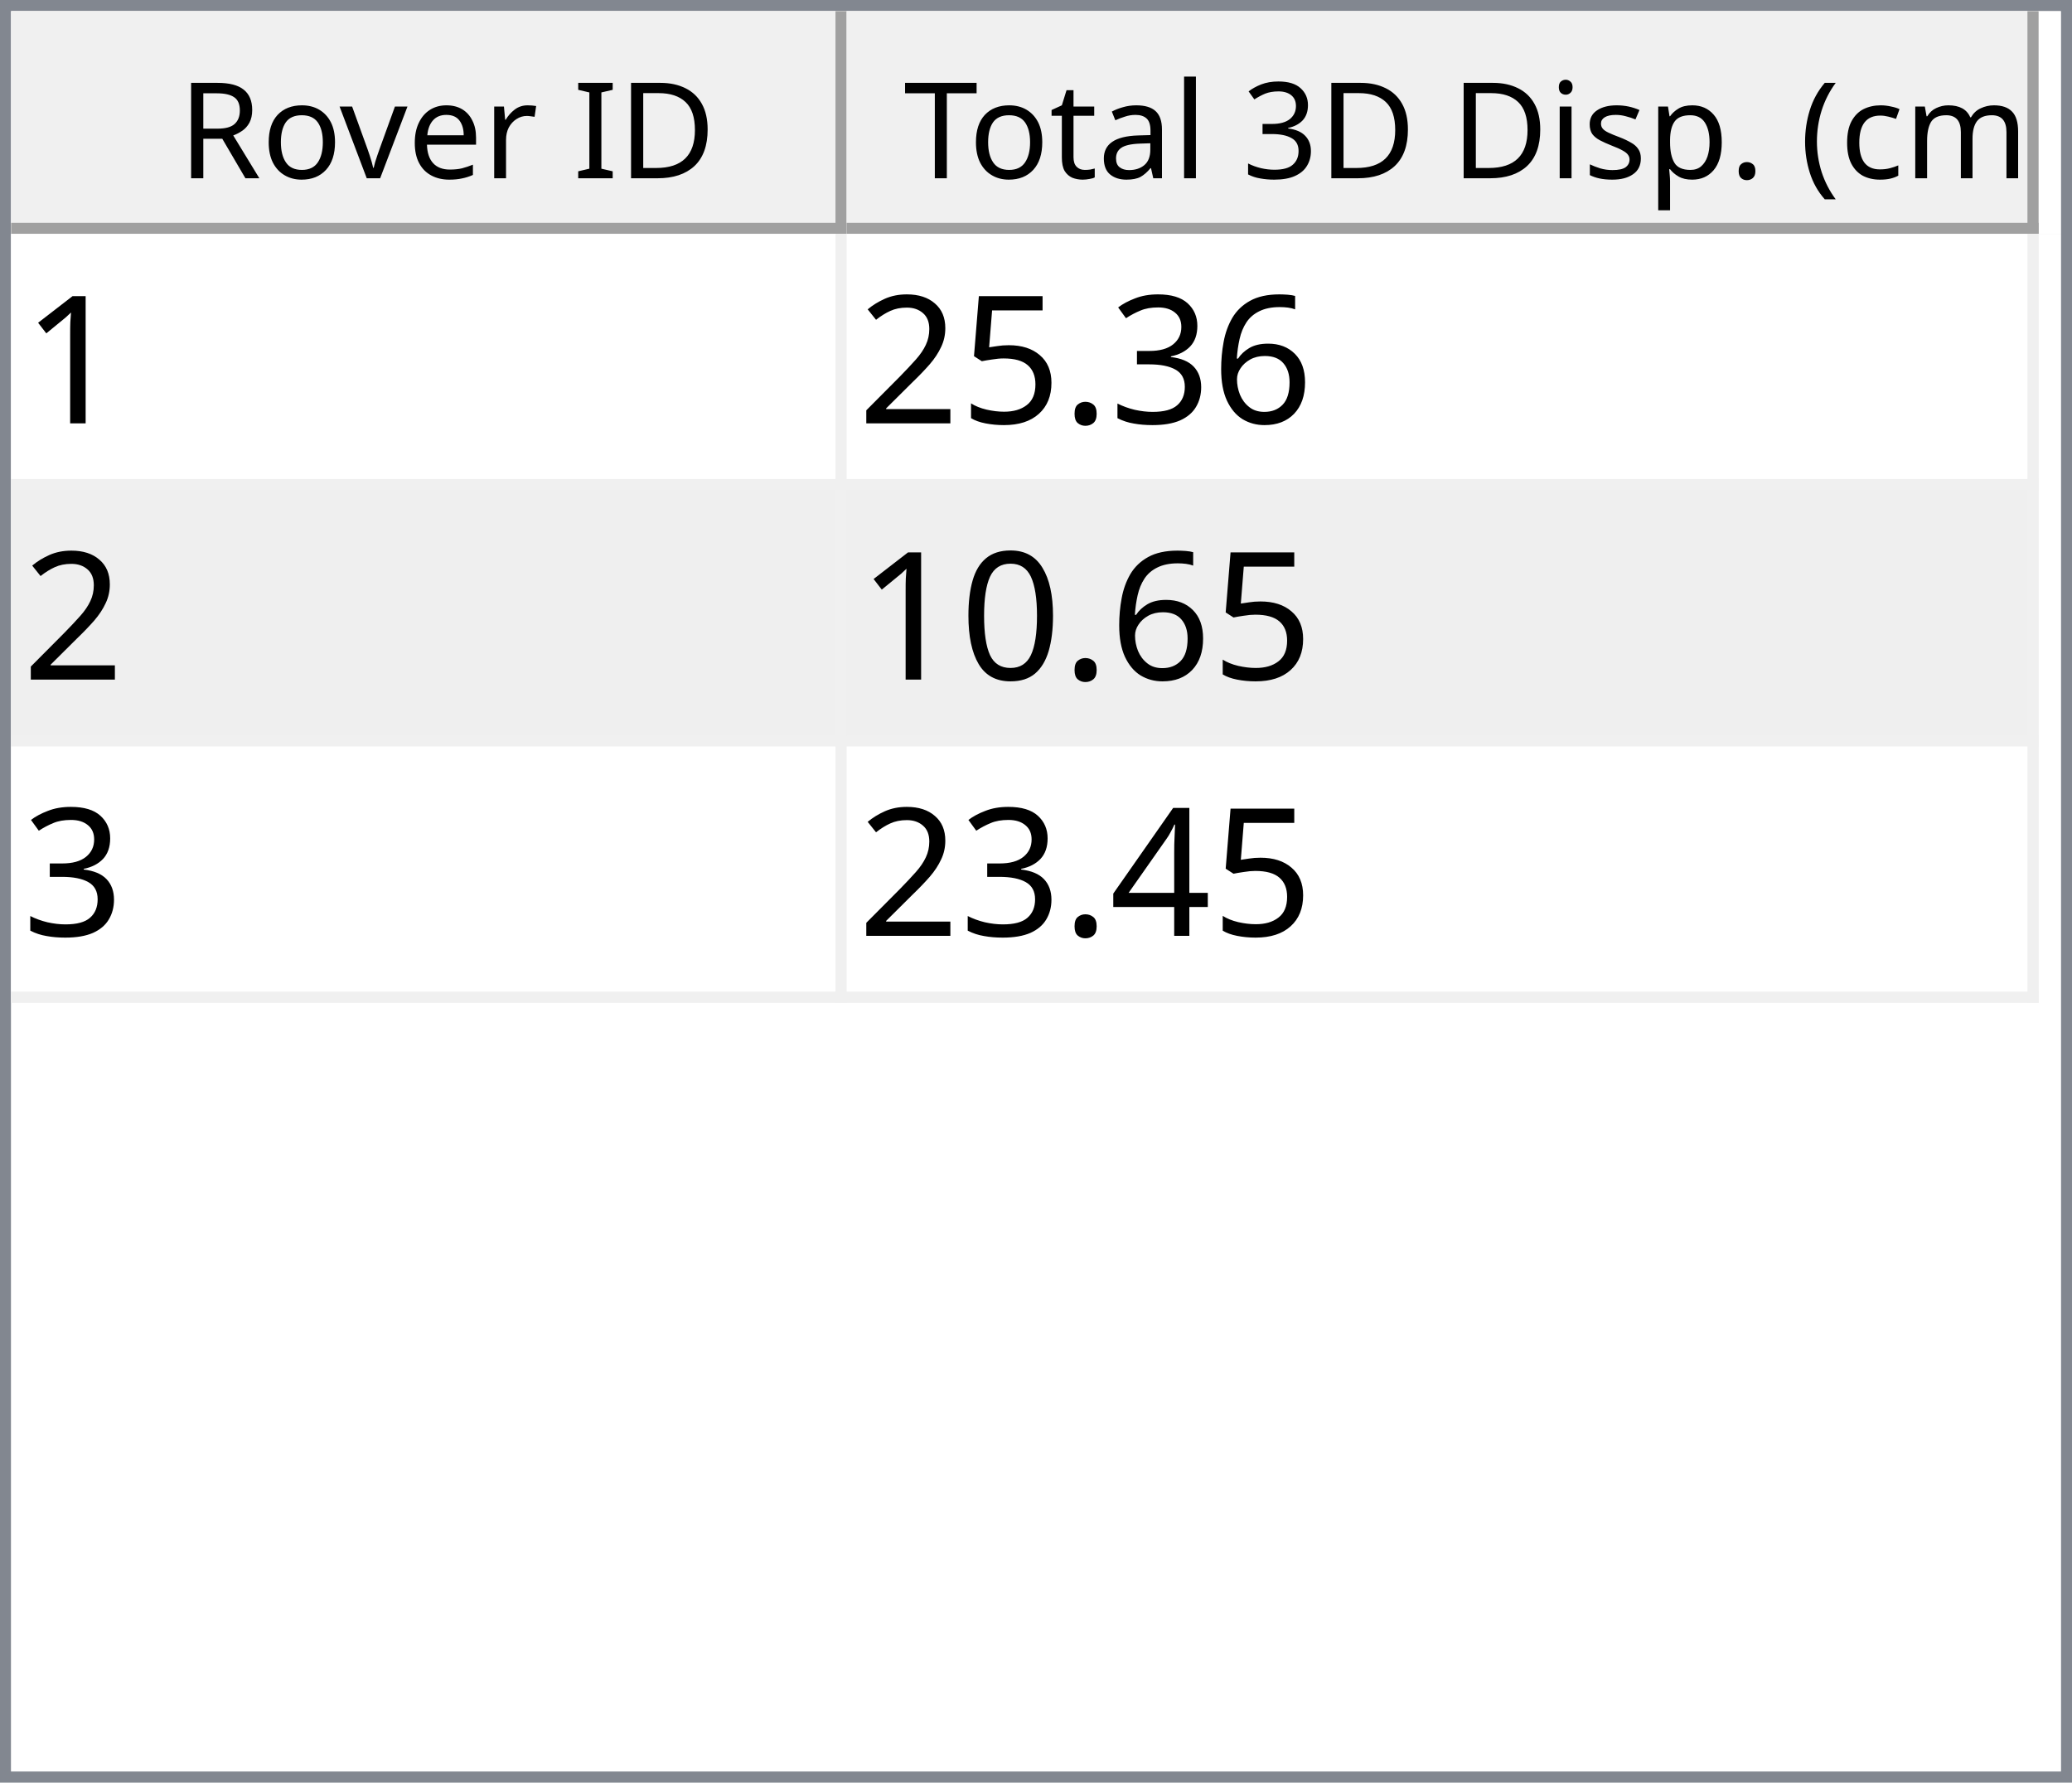
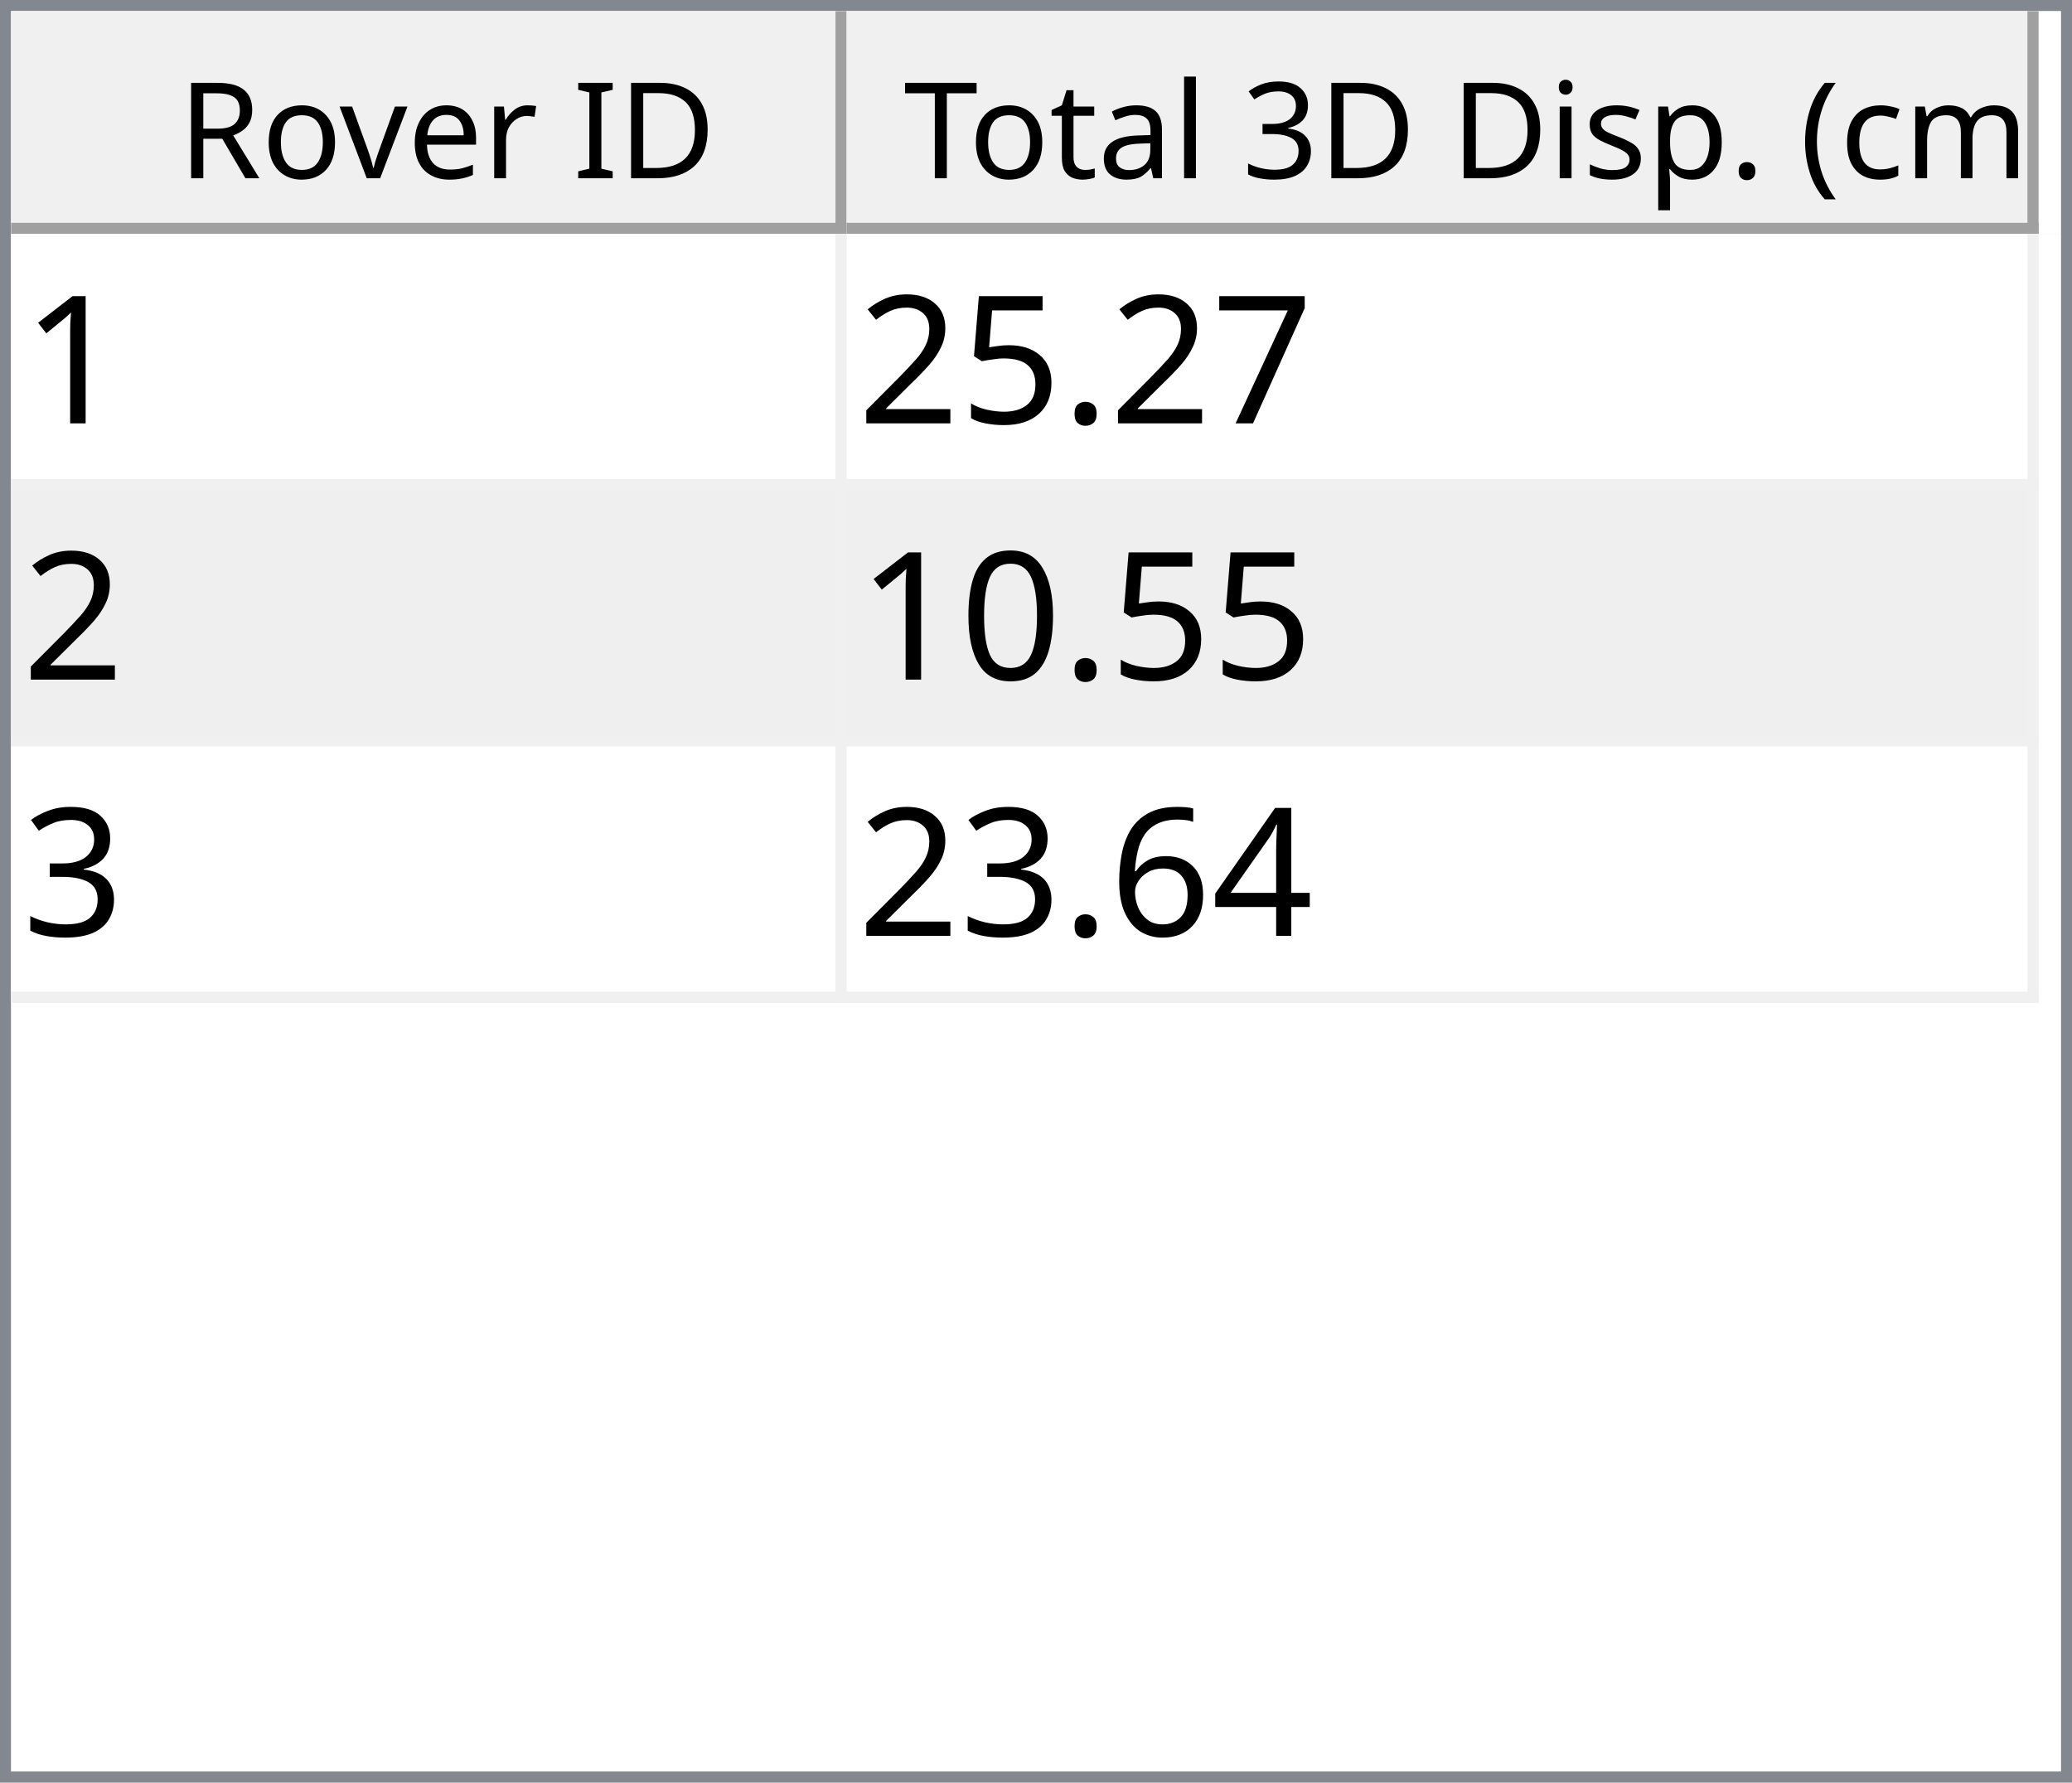
<svg xmlns="http://www.w3.org/2000/svg" style="fill-opacity:1; color-rendering:auto; color-interpolation:auto; text-rendering:auto; stroke:black; stroke-linecap:square; stroke-miterlimit:10; shape-rendering:auto; stroke-opacity:1; fill:black; stroke-dasharray:none; font-weight:normal; stroke-width:1; font-family:'Dialog'; font-style:normal; stroke-linejoin:miter; font-size:12px; stroke-dashoffset:0; image-rendering:auto;" width="186" height="160">
  <defs id="genericDefs" />
  <g>
    <defs id="defs1">
      <clipPath clipPathUnits="userSpaceOnUse" id="clipPath1">
        <path d="M0 0 L186 0 L186 160 L0 160 L0 0 Z" />
      </clipPath>
      <clipPath clipPathUnits="userSpaceOnUse" id="clipPath2">
        <path d="M0 0 L0 160 L186 160 L186 0 Z" />
      </clipPath>
      <clipPath clipPathUnits="userSpaceOnUse" id="clipPath3">
        <path d="M0 0 L0 20 L184 20 L184 0 Z" />
      </clipPath>
      <clipPath clipPathUnits="userSpaceOnUse" id="clipPath4">
        <path d="M0 0 L0 20 L75 20 L75 0 Z" />
      </clipPath>
      <clipPath clipPathUnits="userSpaceOnUse" id="clipPath5">
        <path d="M1 1 L1 19 L74 19 L74 1 Z" />
      </clipPath>
      <clipPath clipPathUnits="userSpaceOnUse" id="clipPath6">
        <path d="M0 0 L0 18 L73 18 L73 0 Z" />
      </clipPath>
      <clipPath clipPathUnits="userSpaceOnUse" id="clipPath7">
        <path d="M-0.5 -0.5 L-0.5 19.5 L74.5 19.5 L74.5 -0.5 Z" />
      </clipPath>
      <clipPath clipPathUnits="userSpaceOnUse" id="clipPath8">
        <path d="M0 0 L0 20 L107 20 L107 0 Z" />
      </clipPath>
      <clipPath clipPathUnits="userSpaceOnUse" id="clipPath9">
        <path d="M1 1 L1 19 L106 19 L106 1 Z" />
      </clipPath>
      <clipPath clipPathUnits="userSpaceOnUse" id="clipPath10">
        <path d="M0 0 L0 18 L105 18 L105 0 Z" />
      </clipPath>
      <clipPath clipPathUnits="userSpaceOnUse" id="clipPath11">
        <path d="M-0.5 -0.5 L-0.5 19.5 L106.5 19.5 L106.5 -0.5 Z" />
      </clipPath>
      <clipPath clipPathUnits="userSpaceOnUse" id="clipPath12">
        <path d="M0 0 L0 138 L184 138 L184 0 Z" />
      </clipPath>
      <clipPath clipPathUnits="userSpaceOnUse" id="clipPath13">
        <path d="M0 0 L0 69 L182 69 L182 0 Z" />
      </clipPath>
      <clipPath clipPathUnits="userSpaceOnUse" id="clipPath14">
        <path d="M-0.5 -0.5 L-0.5 68.5 L181.5 68.5 L181.5 -0.5 Z" />
      </clipPath>
      <clipPath clipPathUnits="userSpaceOnUse" id="clipPath15">
        <path d="M0 0 L0 22 L74 22 L74 0 Z" />
      </clipPath>
      <clipPath clipPathUnits="userSpaceOnUse" id="clipPath16">
        <path d="M0 0 L0 22 L106 22 L106 0 Z" />
      </clipPath>
      <font horiz-adv-x="64.551" id="font1">
        <font-face ascent="107.91" descent="25.098" units-per-em="100" style="font-style:normal; font-family:Segoe UI; font-weight:normal;" />
        <missing-glyph horiz-adv-x="64.551" d="M8.109 0 L8.109 68.266 L56.453 68.266 L56.453 0 L8.109 0 ZM15.328 7.234 L49.219 7.234 L49.219 61.031 L15.328 61.031 L15.328 7.234 Z" />
        <glyph unicode="D" horiz-adv-x="70.117" d="M9.188 0 L9.188 70.016 L28.516 70.016 Q65.531 70.016 65.531 35.891 Q65.531 19.672 55.25 9.836 Q44.969 0 27.734 0 L9.188 0 ZM17.391 62.594 L17.391 7.422 L27.828 7.422 Q41.609 7.422 49.273 14.797 Q56.938 22.172 56.938 35.688 Q56.938 62.594 28.328 62.594 L17.391 62.594 Z" />
        <glyph unicode="I" horiz-adv-x="26.611" d="M17.391 0 L9.188 0 L9.188 70.016 L17.391 70.016 L17.391 0 Z" />
        <glyph unicode=" " horiz-adv-x="27.393" d="" />
        <glyph unicode="r" horiz-adv-x="34.766" d="M34.188 41.891 Q32.078 43.5 28.125 43.5 Q23 43.5 19.555 38.672 Q16.109 33.844 16.109 25.484 L16.109 0 L8.109 0 L8.109 50 L16.109 50 L16.109 39.703 L16.312 39.703 Q18.016 44.969 21.531 47.922 Q25.047 50.875 29.391 50.875 Q32.516 50.875 34.188 50.203 L34.188 41.891 Z" />
        <glyph unicode="e" horiz-adv-x="52.295" d="M48.297 23 L12.984 23 Q13.188 14.656 17.484 10.109 Q21.781 5.562 29.297 5.562 Q37.75 5.562 44.828 11.141 L44.828 3.609 Q38.234 -1.172 27.391 -1.172 Q16.797 -1.172 10.742 5.641 Q4.688 12.453 4.688 24.812 Q4.688 36.469 11.305 43.82 Q17.922 51.172 27.734 51.172 Q37.547 51.172 42.922 44.828 Q48.297 38.484 48.297 27.203 L48.297 23 ZM40.094 29.781 Q40.047 36.719 36.75 40.578 Q33.453 44.438 27.594 44.438 Q21.922 44.438 17.969 40.383 Q14.016 36.328 13.094 29.781 L40.094 29.781 Z" />
        <glyph unicode="v" horiz-adv-x="47.9" d="M47.406 50 L27.484 0 L19.625 0 L0.688 50 L9.469 50 L22.172 13.672 Q23.578 9.672 23.922 6.688 L24.125 6.688 Q24.609 10.453 25.688 13.484 L38.969 50 L47.406 50 Z" />
        <glyph unicode="o" horiz-adv-x="58.594" d="M29 -1.172 Q17.922 -1.172 11.305 5.836 Q4.688 12.844 4.688 24.422 Q4.688 37.016 11.57 44.094 Q18.453 51.172 30.172 51.172 Q41.359 51.172 47.633 44.289 Q53.906 37.406 53.906 25.203 Q53.906 13.234 47.141 6.031 Q40.375 -1.172 29 -1.172 ZM29.594 44.438 Q21.875 44.438 17.383 39.188 Q12.891 33.938 12.891 24.703 Q12.891 15.828 17.43 10.695 Q21.969 5.562 29.594 5.562 Q37.359 5.562 41.531 10.594 Q45.703 15.625 45.703 24.906 Q45.703 34.281 41.531 39.359 Q37.359 44.438 29.594 44.438 Z" />
        <glyph unicode="R" horiz-adv-x="59.814" d="M59.375 0 L49.609 0 L37.891 19.625 Q36.281 22.359 34.766 24.289 Q33.25 26.219 31.664 27.438 Q30.078 28.656 28.25 29.219 Q26.422 29.781 24.125 29.781 L17.391 29.781 L17.391 0 L9.188 0 L9.188 70.016 L30.078 70.016 Q34.672 70.016 38.555 68.867 Q42.438 67.719 45.289 65.375 Q48.141 63.031 49.758 59.547 Q51.375 56.062 51.375 51.375 Q51.375 47.703 50.273 44.656 Q49.172 41.609 47.148 39.211 Q45.125 36.812 42.266 35.133 Q39.406 33.453 35.844 32.516 L35.844 32.328 Q37.594 31.547 38.891 30.547 Q40.188 29.547 41.359 28.18 Q42.531 26.812 43.68 25.078 Q44.828 23.344 46.234 21.047 L59.375 0 ZM17.391 62.594 L17.391 37.203 L28.516 37.203 Q31.594 37.203 34.203 38.133 Q36.812 39.062 38.719 40.797 Q40.625 42.531 41.703 45.047 Q42.781 47.562 42.781 50.688 Q42.781 56.297 39.141 59.445 Q35.5 62.594 28.609 62.594 L17.391 62.594 Z" />
        <glyph unicode=")" horiz-adv-x="30.176" d="M8.297 -15.922 L1.172 -15.922 Q16.406 2.344 16.406 26.812 Q16.406 51.469 1.078 70.016 L8.297 70.016 Q23.531 52.156 23.531 26.703 Q23.531 1.375 8.297 -15.922 Z" />
        <glyph unicode="m" horiz-adv-x="86.133" d="M79.109 0 L71.094 0 L71.094 28.719 Q71.094 37.016 68.531 40.727 Q65.969 44.438 59.906 44.438 Q54.781 44.438 51.195 39.75 Q47.609 35.062 47.609 28.516 L47.609 0 L39.594 0 L39.594 29.688 Q39.594 44.438 28.219 44.438 Q22.953 44.438 19.531 40.016 Q16.109 35.594 16.109 28.516 L16.109 0 L8.109 0 L8.109 50 L16.109 50 L16.109 42.094 L16.312 42.094 Q21.625 51.172 31.844 51.172 Q36.969 51.172 40.773 48.312 Q44.578 45.453 46 40.828 Q51.562 51.172 62.594 51.172 Q79.109 51.172 79.109 30.812 L79.109 0 Z" />
        <glyph unicode="c" horiz-adv-x="46.191" d="M42.188 2.297 Q36.422 -1.172 28.516 -1.172 Q17.828 -1.172 11.258 5.789 Q4.688 12.75 4.688 23.828 Q4.688 36.188 11.766 43.68 Q18.844 51.172 30.672 51.172 Q37.25 51.172 42.281 48.734 L42.281 40.531 Q36.719 44.438 30.375 44.438 Q22.703 44.438 17.797 38.945 Q12.891 33.453 12.891 24.516 Q12.891 15.719 17.508 10.641 Q22.125 5.562 29.891 5.562 Q36.422 5.562 42.188 9.906 L42.188 2.297 Z" />
        <glyph unicode="(" horiz-adv-x="30.176" d="M29.109 -15.922 L21.969 -15.922 Q6.844 1.375 6.844 26.703 Q6.844 52.156 21.969 70.016 L29.203 70.016 Q13.875 51.469 13.875 26.812 Q13.875 2.344 29.109 -15.922 Z" />
        <glyph unicode="." horiz-adv-x="21.68" d="M10.891 -1.078 Q8.641 -1.078 7.055 0.539 Q5.469 2.156 5.469 4.391 Q5.469 6.641 7.055 8.273 Q8.641 9.906 10.891 9.906 Q13.188 9.906 14.797 8.273 Q16.406 6.641 16.406 4.391 Q16.406 2.156 14.797 0.539 Q13.188 -1.078 10.891 -1.078 Z" />
        <glyph unicode="p" horiz-adv-x="58.789" d="M16.312 7.234 L16.109 7.234 L16.109 -23 L8.109 -23 L8.109 50 L16.109 50 L16.109 41.219 L16.312 41.219 Q22.219 51.172 33.594 51.172 Q43.266 51.172 48.688 44.461 Q54.109 37.75 54.109 26.469 Q54.109 13.922 48 6.375 Q41.891 -1.172 31.297 -1.172 Q21.578 -1.172 16.312 7.234 ZM16.109 27.391 L16.109 20.406 Q16.109 14.203 20.141 9.883 Q24.172 5.562 30.375 5.562 Q37.641 5.562 41.773 11.133 Q45.906 16.703 45.906 26.609 Q45.906 34.969 42.047 39.703 Q38.188 44.438 31.594 44.438 Q24.609 44.438 20.359 39.578 Q16.109 34.719 16.109 27.391 Z" />
        <glyph unicode="s" horiz-adv-x="42.432" d="M5.078 1.812 L5.078 10.406 Q11.625 5.562 19.484 5.562 Q30.031 5.562 30.031 12.594 Q30.031 14.594 29.125 15.992 Q28.219 17.391 26.68 18.461 Q25.141 19.531 23.07 20.383 Q21 21.234 18.609 22.172 Q15.281 23.484 12.766 24.828 Q10.25 26.172 8.57 27.859 Q6.891 29.547 6.031 31.695 Q5.172 33.844 5.172 36.719 Q5.172 40.234 6.789 42.945 Q8.406 45.656 11.086 47.484 Q13.766 49.312 17.211 50.242 Q20.656 51.172 24.312 51.172 Q30.812 51.172 35.938 48.922 L35.938 40.828 Q30.422 44.438 23.25 44.438 Q21 44.438 19.195 43.922 Q17.391 43.406 16.094 42.477 Q14.797 41.547 14.086 40.258 Q13.375 38.969 13.375 37.406 Q13.375 35.453 14.086 34.133 Q14.797 32.812 16.164 31.789 Q17.531 30.766 19.484 29.938 Q21.438 29.109 23.922 28.125 Q27.25 26.859 29.883 25.516 Q32.516 24.172 34.375 22.484 Q36.234 20.797 37.234 18.602 Q38.234 16.406 38.234 13.375 Q38.234 9.672 36.602 6.938 Q34.969 4.203 32.234 2.398 Q29.5 0.594 25.93 -0.289 Q22.359 -1.172 18.453 -1.172 Q10.75 -1.172 5.078 1.812 Z" />
        <glyph unicode="i" horiz-adv-x="24.219" d="M12.203 62.703 Q10.062 62.703 8.547 64.164 Q7.031 65.625 7.031 67.875 Q7.031 70.125 8.547 71.609 Q10.062 73.094 12.203 73.094 Q14.406 73.094 15.945 71.609 Q17.484 70.125 17.484 67.875 Q17.484 65.719 15.945 64.211 Q14.406 62.703 12.203 62.703 ZM16.109 0 L8.109 0 L8.109 50 L16.109 50 L16.109 0 Z" />
        <glyph unicode="3" horiz-adv-x="53.906" d="M46.531 19.828 Q46.531 15.094 44.75 11.211 Q42.969 7.328 39.719 4.57 Q36.469 1.812 31.93 0.297 Q27.391 -1.219 21.922 -1.219 Q11.922 -1.219 6 2.594 L6 11.188 Q13.094 5.609 22.219 5.609 Q25.875 5.609 28.828 6.539 Q31.781 7.469 33.906 9.227 Q36.031 10.984 37.18 13.477 Q38.328 15.969 38.328 19.094 Q38.328 32.812 18.797 32.812 L12.984 32.812 L12.984 39.594 L18.5 39.594 Q35.797 39.594 35.797 52.484 Q35.797 64.406 22.609 64.406 Q15.188 64.406 8.688 59.422 L8.688 67.188 Q15.375 71.188 24.609 71.188 Q29 71.188 32.57 69.969 Q36.141 68.75 38.68 66.555 Q41.219 64.359 42.609 61.281 Q44 58.203 44 54.5 Q44 40.672 30.031 36.719 L30.031 36.531 Q33.594 36.141 36.625 34.797 Q39.656 33.453 41.852 31.305 Q44.047 29.156 45.289 26.25 Q46.531 23.344 46.531 19.828 Z" />
        <glyph unicode="l" horiz-adv-x="24.219" d="M16.109 0 L8.109 0 L8.109 74.031 L16.109 74.031 L16.109 0 Z" />
        <glyph unicode="a" horiz-adv-x="50.879" d="M43.891 0 L35.891 0 L35.891 7.812 L35.688 7.812 Q30.469 -1.172 20.312 -1.172 Q12.844 -1.172 8.617 2.781 Q4.391 6.734 4.391 13.281 Q4.391 27.297 20.906 29.594 L35.891 31.688 Q35.891 44.438 25.594 44.438 Q16.547 44.438 9.281 38.281 L9.281 46.484 Q16.656 51.172 26.266 51.172 Q43.891 51.172 43.891 32.516 L43.891 0 ZM35.891 25.297 L23.828 23.641 Q18.266 22.859 15.43 20.875 Q12.594 18.891 12.594 13.875 Q12.594 10.203 15.211 7.883 Q17.828 5.562 22.172 5.562 Q28.125 5.562 32.008 9.742 Q35.891 13.922 35.891 20.312 L35.891 25.297 Z" />
        <glyph unicode="t" horiz-adv-x="33.887" d="M31.297 0.484 Q28.469 -1.078 23.828 -1.078 Q10.688 -1.078 10.688 13.578 L10.688 43.172 L2.094 43.172 L2.094 50 L10.688 50 L10.688 62.203 L18.703 64.797 L18.703 50 L31.297 50 L31.297 43.172 L18.703 43.172 L18.703 14.984 Q18.703 9.969 20.414 7.82 Q22.125 5.672 26.078 5.672 Q29.109 5.672 31.297 7.328 L31.297 0.484 Z" />
        <glyph unicode="T" horiz-adv-x="52.393" d="M50.594 62.594 L30.375 62.594 L30.375 0 L22.172 0 L22.172 62.594 L2 62.594 L2 70.016 L50.594 70.016 L50.594 62.594 Z" />
      </font>
      <font horiz-adv-x="75.0" id="font2">
        <font-face ascent="100.537" descent="21.973" units-per-em="100" style="font-style:normal; font-family:sans-serif; font-weight:normal;" />
        <missing-glyph horiz-adv-x="75.0" d="M12.5 0 L12.5 62.5 L62.5 62.5 L62.5 0 L12.5 0 ZM14.062 1.562 L60.938 1.562 L60.938 60.938 L14.062 60.938 L14.062 1.562 Z" />
        <glyph unicode="1" horiz-adv-x="55.615" d="M37.25 0 L28.469 0 L28.469 56 Q25.297 52.984 20.141 49.953 Q14.984 46.922 10.891 45.406 L10.891 53.906 Q18.266 57.375 23.781 62.305 Q29.297 67.234 31.594 71.875 L37.25 71.875 L37.25 0 Z" />
-         <glyph unicode="6" horiz-adv-x="55.615" d="M49.75 54.047 L41.016 53.375 Q39.844 58.547 37.703 60.891 Q34.125 64.656 28.906 64.656 Q24.703 64.656 21.531 62.312 Q17.391 59.281 14.992 53.469 Q12.594 47.656 12.5 36.922 Q15.672 41.75 20.266 44.094 Q24.859 46.438 29.891 46.438 Q38.672 46.438 44.852 39.969 Q51.031 33.5 51.031 23.25 Q51.031 16.5 48.125 10.719 Q45.219 4.938 40.141 1.859 Q35.062 -1.219 28.609 -1.219 Q17.625 -1.219 10.695 6.859 Q3.766 14.938 3.766 33.5 Q3.766 54.25 11.422 63.672 Q18.109 71.875 29.438 71.875 Q37.891 71.875 43.289 67.141 Q48.688 62.406 49.75 54.047 ZM13.875 23.188 Q13.875 18.656 15.797 14.508 Q17.719 10.359 21.188 8.18 Q24.656 6 28.469 6 Q34.031 6 38.039 10.492 Q42.047 14.984 42.047 22.703 Q42.047 30.125 38.086 34.398 Q34.125 38.672 28.125 38.672 Q22.172 38.672 18.023 34.398 Q13.875 30.125 13.875 23.188 Z" />
-         <glyph unicode="3" horiz-adv-x="55.615" d="M4.203 18.891 L12.984 20.062 Q14.5 12.594 18.141 9.297 Q21.781 6 27 6 Q33.203 6 37.477 10.297 Q41.75 14.594 41.75 20.953 Q41.75 27 37.797 30.93 Q33.844 34.859 27.734 34.859 Q25.25 34.859 21.531 33.891 L22.516 41.609 Q23.391 41.5 23.922 41.5 Q29.547 41.5 34.039 44.43 Q38.531 47.359 38.531 53.469 Q38.531 58.297 35.258 61.477 Q31.984 64.656 26.812 64.656 Q21.688 64.656 18.266 61.43 Q14.844 58.203 13.875 51.766 L5.078 53.328 Q6.688 62.156 12.398 67.016 Q18.109 71.875 26.609 71.875 Q32.469 71.875 37.398 69.359 Q42.328 66.844 44.945 62.5 Q47.562 58.156 47.562 53.266 Q47.562 48.641 45.07 44.828 Q42.578 41.016 37.703 38.766 Q44.047 37.312 47.562 32.695 Q51.078 28.078 51.078 21.141 Q51.078 11.766 44.242 5.25 Q37.406 -1.266 26.953 -1.266 Q17.531 -1.266 11.305 4.352 Q5.078 9.969 4.203 18.891 Z" />
+         <glyph unicode="7" horiz-adv-x="55.615" d="M4.734 62.203 L4.734 70.656 L51.078 70.656 L51.078 63.812 Q44.234 56.547 37.523 44.484 Q30.812 32.422 27.156 19.672 Q24.516 10.688 23.781 0 L14.75 0 Q14.891 8.453 18.062 20.414 Q21.234 32.375 27.172 43.484 Q33.109 54.594 39.797 62.203 L4.734 62.203 Z" />
        <glyph unicode="." horiz-adv-x="27.783" d="M9.078 0 L9.078 10.016 L19.094 10.016 L19.094 0 L9.078 0 Z" />
        <glyph unicode="5" horiz-adv-x="55.615" d="M4.156 18.75 L13.375 19.531 Q14.406 12.797 18.141 9.398 Q21.875 6 27.156 6 Q33.5 6 37.891 10.789 Q42.281 15.578 42.281 23.484 Q42.281 31 38.062 35.352 Q33.844 39.703 27 39.703 Q22.75 39.703 19.336 37.773 Q15.922 35.844 13.969 32.766 L5.719 33.844 L12.641 70.609 L48.25 70.609 L48.25 62.203 L19.672 62.203 L15.828 42.969 Q22.266 47.469 29.344 47.469 Q38.719 47.469 45.164 40.969 Q51.609 34.469 51.609 24.266 Q51.609 14.547 45.953 7.469 Q39.062 -1.219 27.156 -1.219 Q17.391 -1.219 11.211 4.25 Q5.031 9.719 4.156 18.75 Z" />
        <glyph unicode="2" horiz-adv-x="55.615" d="M50.344 8.453 L50.344 0 L3.031 0 Q2.938 3.172 4.047 6.109 Q5.859 10.938 9.836 15.625 Q13.812 20.312 21.344 26.469 Q33.016 36.031 37.117 41.625 Q41.219 47.219 41.219 52.203 Q41.219 57.422 37.477 61.008 Q33.734 64.594 27.734 64.594 Q21.391 64.594 17.578 60.789 Q13.766 56.984 13.719 50.25 L4.688 51.172 Q5.609 61.281 11.664 66.578 Q17.719 71.875 27.938 71.875 Q38.234 71.875 44.242 66.164 Q50.25 60.453 50.25 52 Q50.25 47.703 48.492 43.555 Q46.734 39.406 42.656 34.812 Q38.578 30.219 29.109 22.219 Q21.188 15.578 18.945 13.211 Q16.703 10.844 15.234 8.453 L50.344 8.453 Z" />
        <glyph unicode="0" horiz-adv-x="55.615" d="M4.156 35.297 Q4.156 48 6.766 55.742 Q9.375 63.484 14.523 67.68 Q19.672 71.875 27.484 71.875 Q33.25 71.875 37.594 69.555 Q41.938 67.234 44.773 62.867 Q47.609 58.5 49.219 52.227 Q50.828 45.953 50.828 35.297 Q50.828 22.703 48.242 14.969 Q45.656 7.234 40.508 3.008 Q35.359 -1.219 27.484 -1.219 Q17.141 -1.219 11.234 6.203 Q4.156 15.141 4.156 35.297 ZM13.188 35.297 Q13.188 17.672 17.312 11.836 Q21.438 6 27.484 6 Q33.547 6 37.672 11.859 Q41.797 17.719 41.797 35.297 Q41.797 52.984 37.672 58.789 Q33.547 64.594 27.391 64.594 Q21.344 64.594 17.719 59.469 Q13.188 52.938 13.188 35.297 Z" />
+         <glyph unicode="3" horiz-adv-x="55.615" d="M4.203 18.891 L12.984 20.062 Q14.5 12.594 18.141 9.297 Q21.781 6 27 6 Q33.203 6 37.477 10.297 Q41.75 14.594 41.75 20.953 Q41.75 27 37.797 30.93 Q33.844 34.859 27.734 34.859 Q25.25 34.859 21.531 33.891 L22.516 41.609 Q23.391 41.5 23.922 41.5 Q29.547 41.5 34.039 44.43 Q38.531 47.359 38.531 53.469 Q38.531 58.297 35.258 61.477 Q31.984 64.656 26.812 64.656 Q21.688 64.656 18.266 61.43 Q14.844 58.203 13.875 51.766 L5.078 53.328 Q6.688 62.156 12.398 67.016 Q18.109 71.875 26.609 71.875 Q32.469 71.875 37.398 69.359 Q42.328 66.844 44.945 62.5 Q47.562 58.156 47.562 53.266 Q47.562 48.641 45.07 44.828 Q42.578 41.016 37.703 38.766 Q44.047 37.312 47.562 32.695 Q51.078 28.078 51.078 21.141 Q51.078 11.766 44.242 5.25 Q37.406 -1.266 26.953 -1.266 Q17.531 -1.266 11.305 4.352 Q5.078 9.969 4.203 18.891 Z" />
        <glyph unicode="4" horiz-adv-x="55.615" d="M32.328 0 L32.328 17.141 L1.266 17.141 L1.266 25.203 L33.938 71.578 L41.109 71.578 L41.109 25.203 L50.781 25.203 L50.781 17.141 L41.109 17.141 L41.109 0 L32.328 0 ZM32.328 25.203 L32.328 57.469 L9.906 25.203 L32.328 25.203 Z" />
+         <glyph unicode="6" horiz-adv-x="55.615" d="M49.75 54.047 L41.016 53.375 Q39.844 58.547 37.703 60.891 Q34.125 64.656 28.906 64.656 Q24.703 64.656 21.531 62.312 Q17.391 59.281 14.992 53.469 Q12.594 47.656 12.5 36.922 Q15.672 41.75 20.266 44.094 Q24.859 46.438 29.891 46.438 Q38.672 46.438 44.852 39.969 Q51.031 33.5 51.031 23.25 Q51.031 16.5 48.125 10.719 Q45.219 4.938 40.141 1.859 Q35.062 -1.219 28.609 -1.219 Q17.625 -1.219 10.695 6.859 Q3.766 14.938 3.766 33.5 Q3.766 54.25 11.422 63.672 Q18.109 71.875 29.438 71.875 Q37.891 71.875 43.289 67.141 Q48.688 62.406 49.75 54.047 ZM13.875 23.188 Q13.875 18.656 15.797 14.508 Q17.719 10.359 21.188 8.18 Q24.656 6 28.469 6 Q34.031 6 38.039 10.492 Q42.047 14.984 42.047 22.703 Q42.047 30.125 38.086 34.398 Q34.125 38.672 28.125 38.672 Q22.172 38.672 18.023 34.398 Q13.875 30.125 13.875 23.188 Z" />
      </font>
    </defs>
    <g style="fill:white; stroke:white;">
      <rect x="0" y="0" width="186" style="clip-path:url(#clipPath1); stroke:none;" height="160" />
    </g>
    <g style="fill:white; text-rendering:optimizeSpeed; color-rendering:optimizeSpeed; image-rendering:optimizeSpeed; shape-rendering:crispEdges; stroke:white; color-interpolation:sRGB;">
      <rect x="0" width="186" height="160" y="0" style="stroke:none;" />
      <path style="stroke:none;" d="M0 160 L186 160 L186 0 L0 0 Z" />
    </g>
    <g style="fill:rgb(240,240,240); font-family:'Segoe UI'; stroke:rgb(240,240,240);">
      <rect x="0" y="0" width="186" style="clip-path:url(#clipPath2); stroke:none;" height="160" />
    </g>
    <g style="fill:rgb(130,135,144); font-family:'Segoe UI'; stroke:rgb(130,135,144);">
      <path d="M0 0 L186 0 L186 160 L0 160 L0 0 ZM1 1 L185 1 L185 159 L1 159 L1 1 Z" style="fill-rule:evenodd; clip-path:url(#clipPath2); stroke:none;" />
    </g>
    <g style="fill:white; font-family:'Segoe UI'; stroke:white;" transform="translate(1,1)">
      <rect x="0" y="0" width="184" style="clip-path:url(#clipPath3); stroke:none;" height="20" />
    </g>
    <g style="fill:rgb(240,240,240); font-family:'Segoe UI'; stroke:rgb(240,240,240);" transform="translate(1,1)">
      <rect x="0" y="0" width="75" style="clip-path:url(#clipPath4); stroke:none;" height="20" />
    </g>
    <g style="font-family:'Segoe UI';" transform="translate(2,2)">
      <text x="14" xml:space="preserve" y="14" style="clip-path:url(#clipPath6); stroke:none;">Rover ID</text>
    </g>
    <g style="fill:rgb(160,160,160); font-family:'Segoe UI'; stroke:rgb(160,160,160); stroke-linejoin:bevel;" transform="translate(1.5,1.5)">
      <line x1="74" x2="74" y1="0" style="fill:none; clip-path:url(#clipPath7);" y2="19" />
    </g>
    <g style="fill:rgb(160,160,160); font-family:'Segoe UI'; stroke:rgb(160,160,160); stroke-linejoin:bevel;" transform="matrix(1,0,0,1,1,1) translate(0.5,0.5)">
      <line x1="0" x2="74" y1="19" style="fill:none; clip-path:url(#clipPath7);" y2="19" />
    </g>
    <g style="fill:rgb(240,240,240); font-family:'Segoe UI'; stroke:rgb(240,240,240);" transform="translate(76,1)">
      <rect x="0" y="0" width="107" style="clip-path:url(#clipPath8); stroke:none;" height="20" />
    </g>
    <g style="font-family:'Segoe UI';" transform="translate(77,2)">
      <text x="1" xml:space="preserve" y="14" style="clip-path:url(#clipPath10); stroke:none;"> Total 3D Disp. (cm)</text>
    </g>
    <g style="fill:rgb(160,160,160); font-family:'Segoe UI'; stroke:rgb(160,160,160); stroke-linejoin:bevel;" transform="translate(76.5,1.5)">
      <line x1="106" x2="106" y1="0" style="fill:none; clip-path:url(#clipPath11);" y2="19" />
    </g>
    <g style="fill:rgb(160,160,160); font-family:'Segoe UI'; stroke:rgb(160,160,160); stroke-linejoin:bevel;" transform="matrix(1,0,0,1,76,1) translate(0.5,0.5)">
      <line x1="0" x2="106" y1="19" style="fill:none; clip-path:url(#clipPath11);" y2="19" />
    </g>
    <g style="fill:white; font-family:'Segoe UI'; stroke:white;" transform="translate(1,21)">
      <rect x="0" y="0" width="184" style="clip-path:url(#clipPath12); stroke:none;" height="138" />
    </g>
    <g style="fill:rgb(240,240,240); font-size:16px; font-family:sans-serif; stroke:rgb(240,240,240);" transform="translate(1,21)">
      <rect x="0" y="0" width="182" style="clip-path:url(#clipPath13); stroke:none;" height="69" />
      <line transform="translate(0.5,0.5)" x1="0" x2="181" y1="22" style="clip-path:url(#clipPath14); fill:none; stroke-linejoin:bevel;" y2="22" />
    </g>
    <g transform="matrix(1,0,0,1,1,21) translate(0.5,0.5)" style="fill:rgb(240,240,240); font-size:16px; font-family:sans-serif; stroke:rgb(240,240,240); stroke-linejoin:bevel;">
      <line x1="0" x2="181" y1="45" style="fill:none; clip-path:url(#clipPath14);" y2="45" />
    </g>
    <g transform="matrix(1,0,0,1,1,21) translate(0.5,0.5)" style="fill:rgb(240,240,240); font-size:16px; font-family:sans-serif; stroke:rgb(240,240,240); stroke-linejoin:bevel;">
      <line x1="0" x2="181" y1="68" style="fill:none; clip-path:url(#clipPath14);" y2="68" />
    </g>
    <g transform="matrix(1,0,0,1,1,21) translate(0.5,0.5)" style="fill:rgb(240,240,240); font-size:16px; font-family:sans-serif; stroke:rgb(240,240,240); stroke-linejoin:bevel;">
      <line x1="74" x2="74" y1="0" style="fill:none; clip-path:url(#clipPath14);" y2="68" />
    </g>
    <g transform="matrix(1,0,0,1,1,21) translate(0.5,0.5)" style="fill:rgb(240,240,240); font-size:16px; font-family:sans-serif; stroke:rgb(240,240,240); stroke-linejoin:bevel;">
      <line x1="181" x2="181" y1="0" style="fill:none; clip-path:url(#clipPath14);" y2="68" />
    </g>
    <g style="fill:white; font-size:16px; font-family:sans-serif; stroke:white;" transform="matrix(1,0,0,1,1,21)">
      <rect x="0" y="0" width="74" style="clip-path:url(#clipPath15); stroke:none;" height="22" />
      <text x="1" y="17" style="fill:black; clip-path:url(#clipPath15); stroke:none;" xml:space="preserve">1</text>
    </g>
    <g style="fill:white; font-size:16px; font-family:sans-serif; stroke:white;" transform="matrix(1,0,0,1,1,21) translate(75,0)">
      <rect x="0" y="0" width="106" style="clip-path:url(#clipPath16); stroke:none;" height="22" />
-       <text x="1" y="17" style="fill:black; clip-path:url(#clipPath16); stroke:none;" xml:space="preserve">25.36</text>
+       <text x="1" y="17" style="fill:black; clip-path:url(#clipPath16); stroke:none;" xml:space="preserve">25.27</text>
    </g>
    <g style="fill:rgb(239,239,239); font-size:16px; font-family:sans-serif; stroke:rgb(239,239,239);" transform="matrix(1,0,0,1,1,21) translate(0,23)">
      <rect x="0" y="0" width="74" style="clip-path:url(#clipPath15); stroke:none;" height="22" />
      <text x="1" y="17" style="fill:black; clip-path:url(#clipPath15); stroke:none;" xml:space="preserve">2</text>
    </g>
    <g style="fill:rgb(239,239,239); font-size:16px; font-family:sans-serif; stroke:rgb(239,239,239);" transform="matrix(1,0,0,1,1,21) translate(75,23)">
      <rect x="0" y="0" width="106" style="clip-path:url(#clipPath16); stroke:none;" height="22" />
-       <text x="1" y="17" style="fill:black; clip-path:url(#clipPath16); stroke:none;" xml:space="preserve">10.65</text>
+       <text x="1" y="17" style="fill:black; clip-path:url(#clipPath16); stroke:none;" xml:space="preserve">10.55</text>
    </g>
    <g style="fill:white; font-size:16px; font-family:sans-serif; stroke:white;" transform="matrix(1,0,0,1,1,21) translate(0,46)">
      <rect x="0" y="0" width="74" style="clip-path:url(#clipPath15); stroke:none;" height="22" />
      <text x="1" y="17" style="fill:black; clip-path:url(#clipPath15); stroke:none;" xml:space="preserve">3</text>
    </g>
    <g style="fill:white; font-size:16px; font-family:sans-serif; stroke:white;" transform="matrix(1,0,0,1,1,21) translate(75,46)">
      <rect x="0" y="0" width="106" style="clip-path:url(#clipPath16); stroke:none;" height="22" />
-       <text x="1" y="17" style="fill:black; clip-path:url(#clipPath16); stroke:none;" xml:space="preserve">23.45</text>
+       <text x="1" y="17" style="fill:black; clip-path:url(#clipPath16); stroke:none;" xml:space="preserve">23.64</text>
    </g>
  </g>
</svg>
